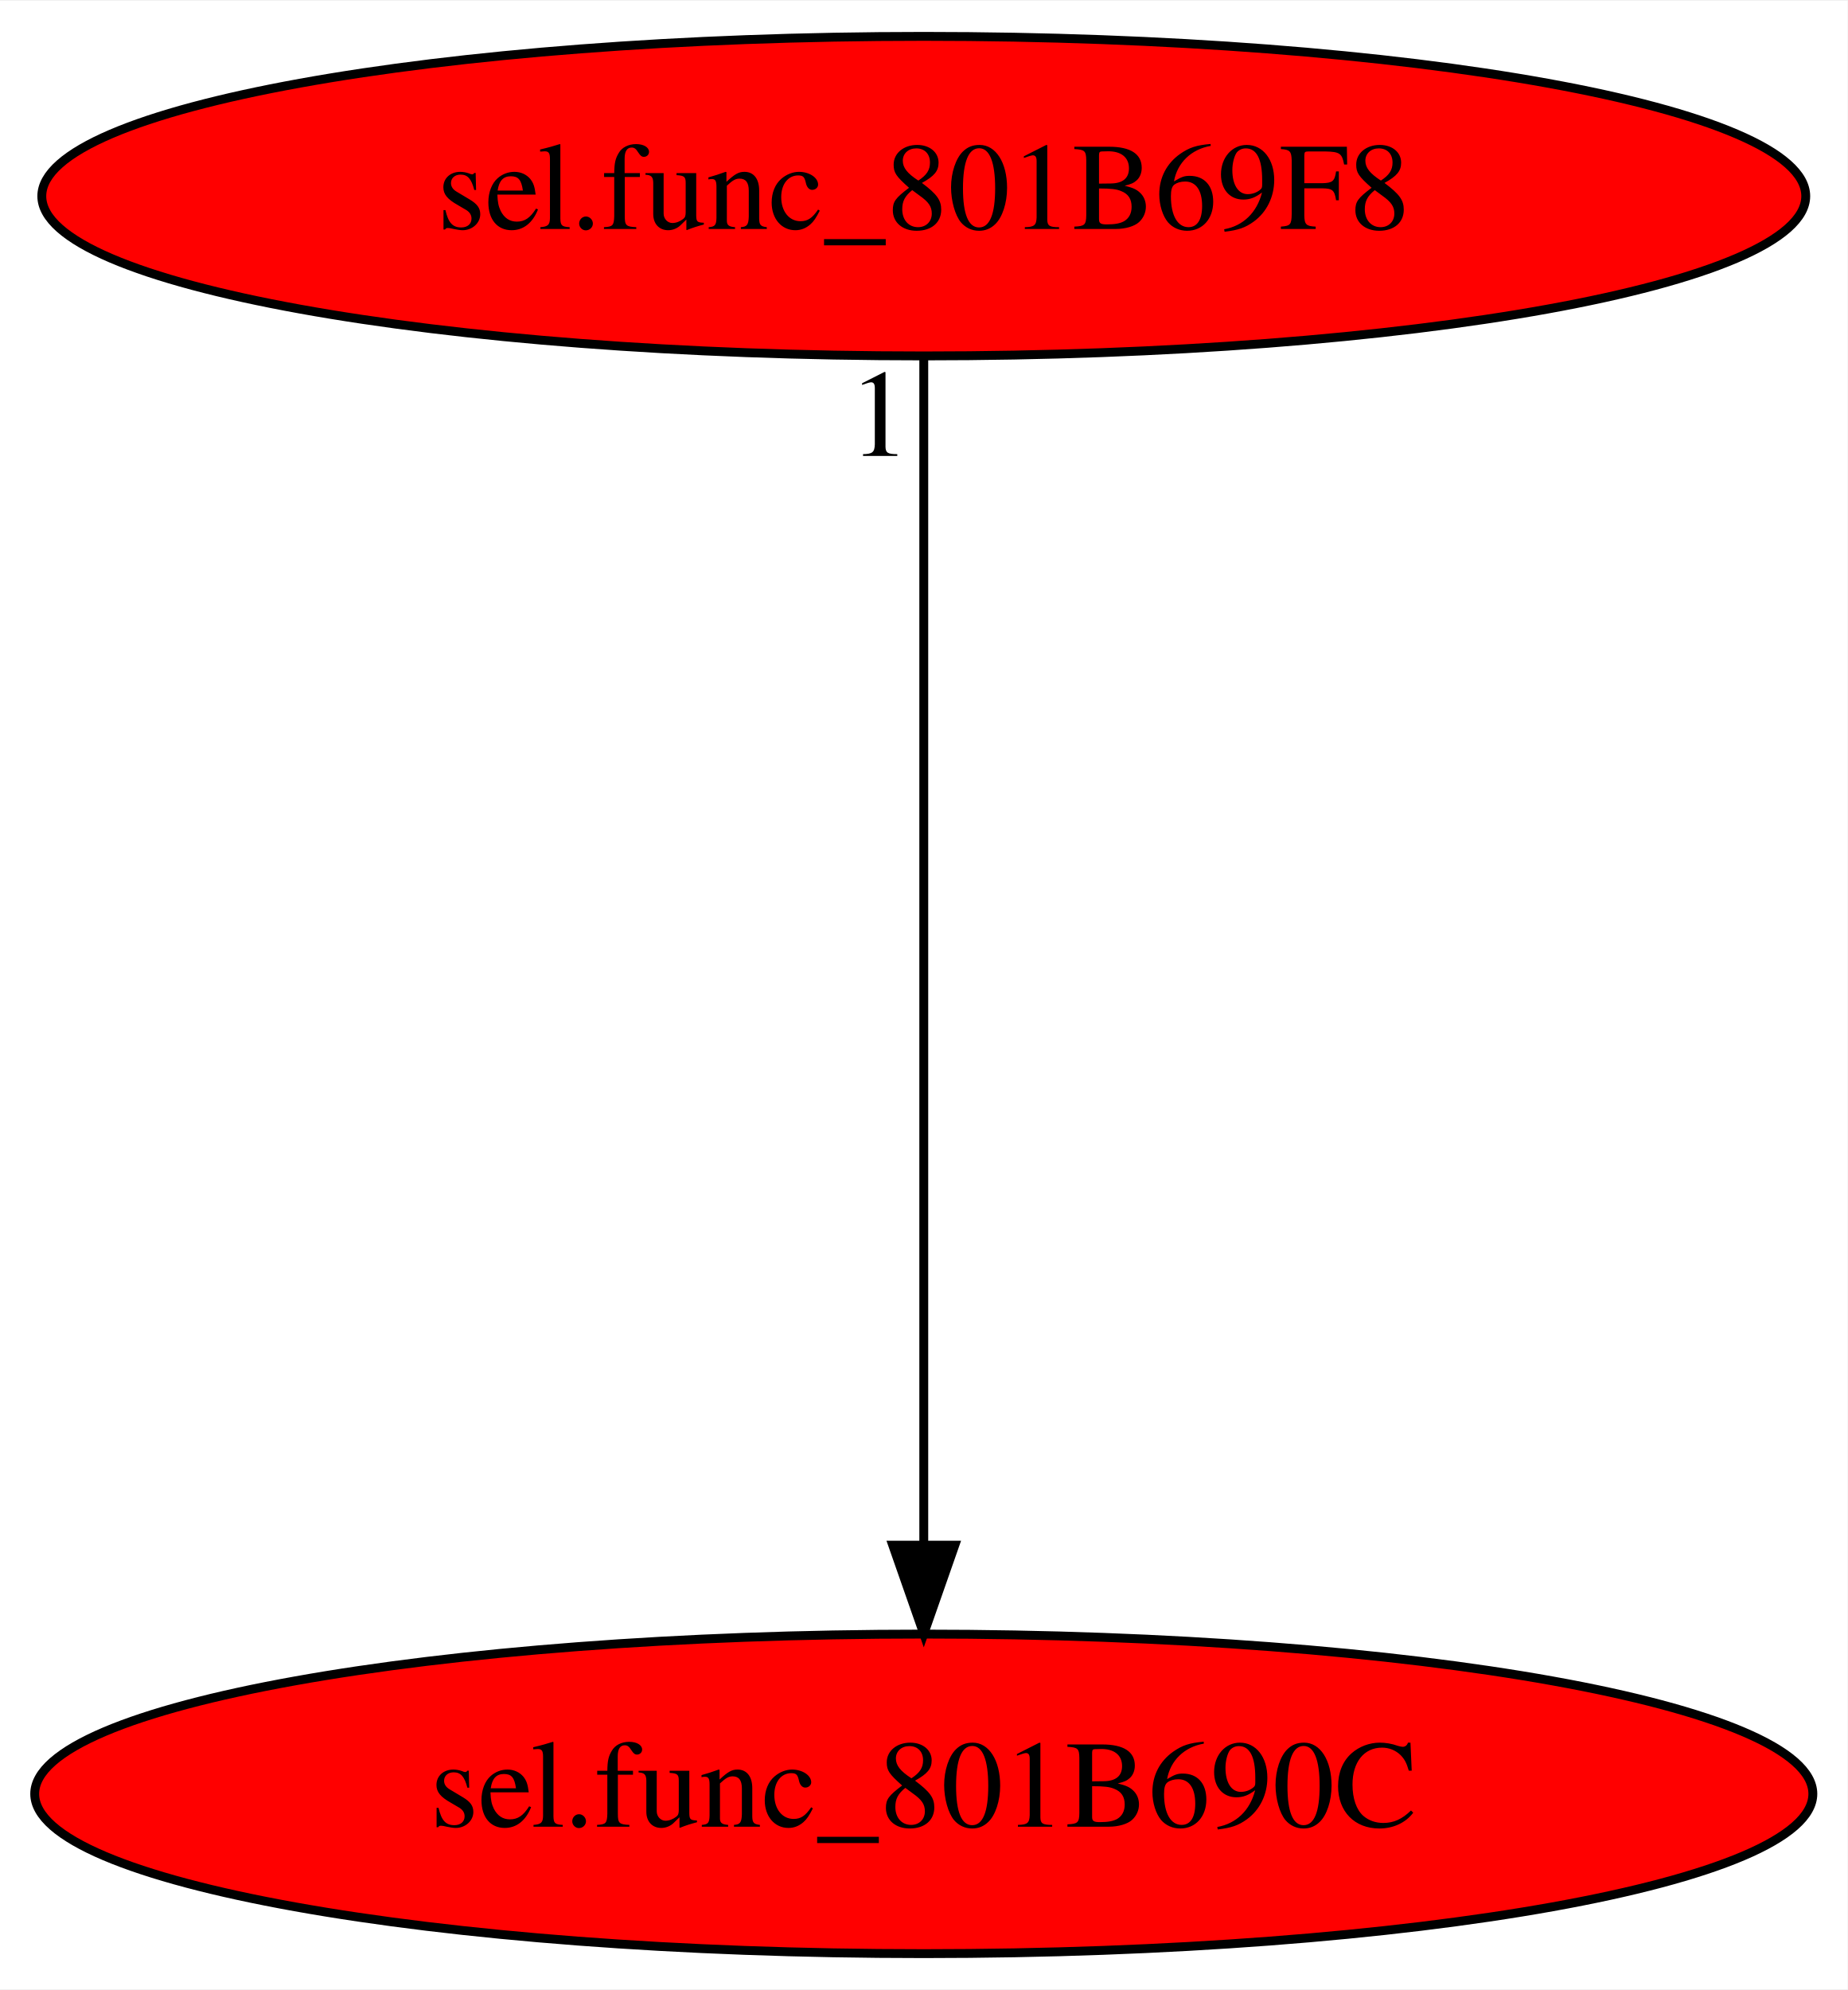
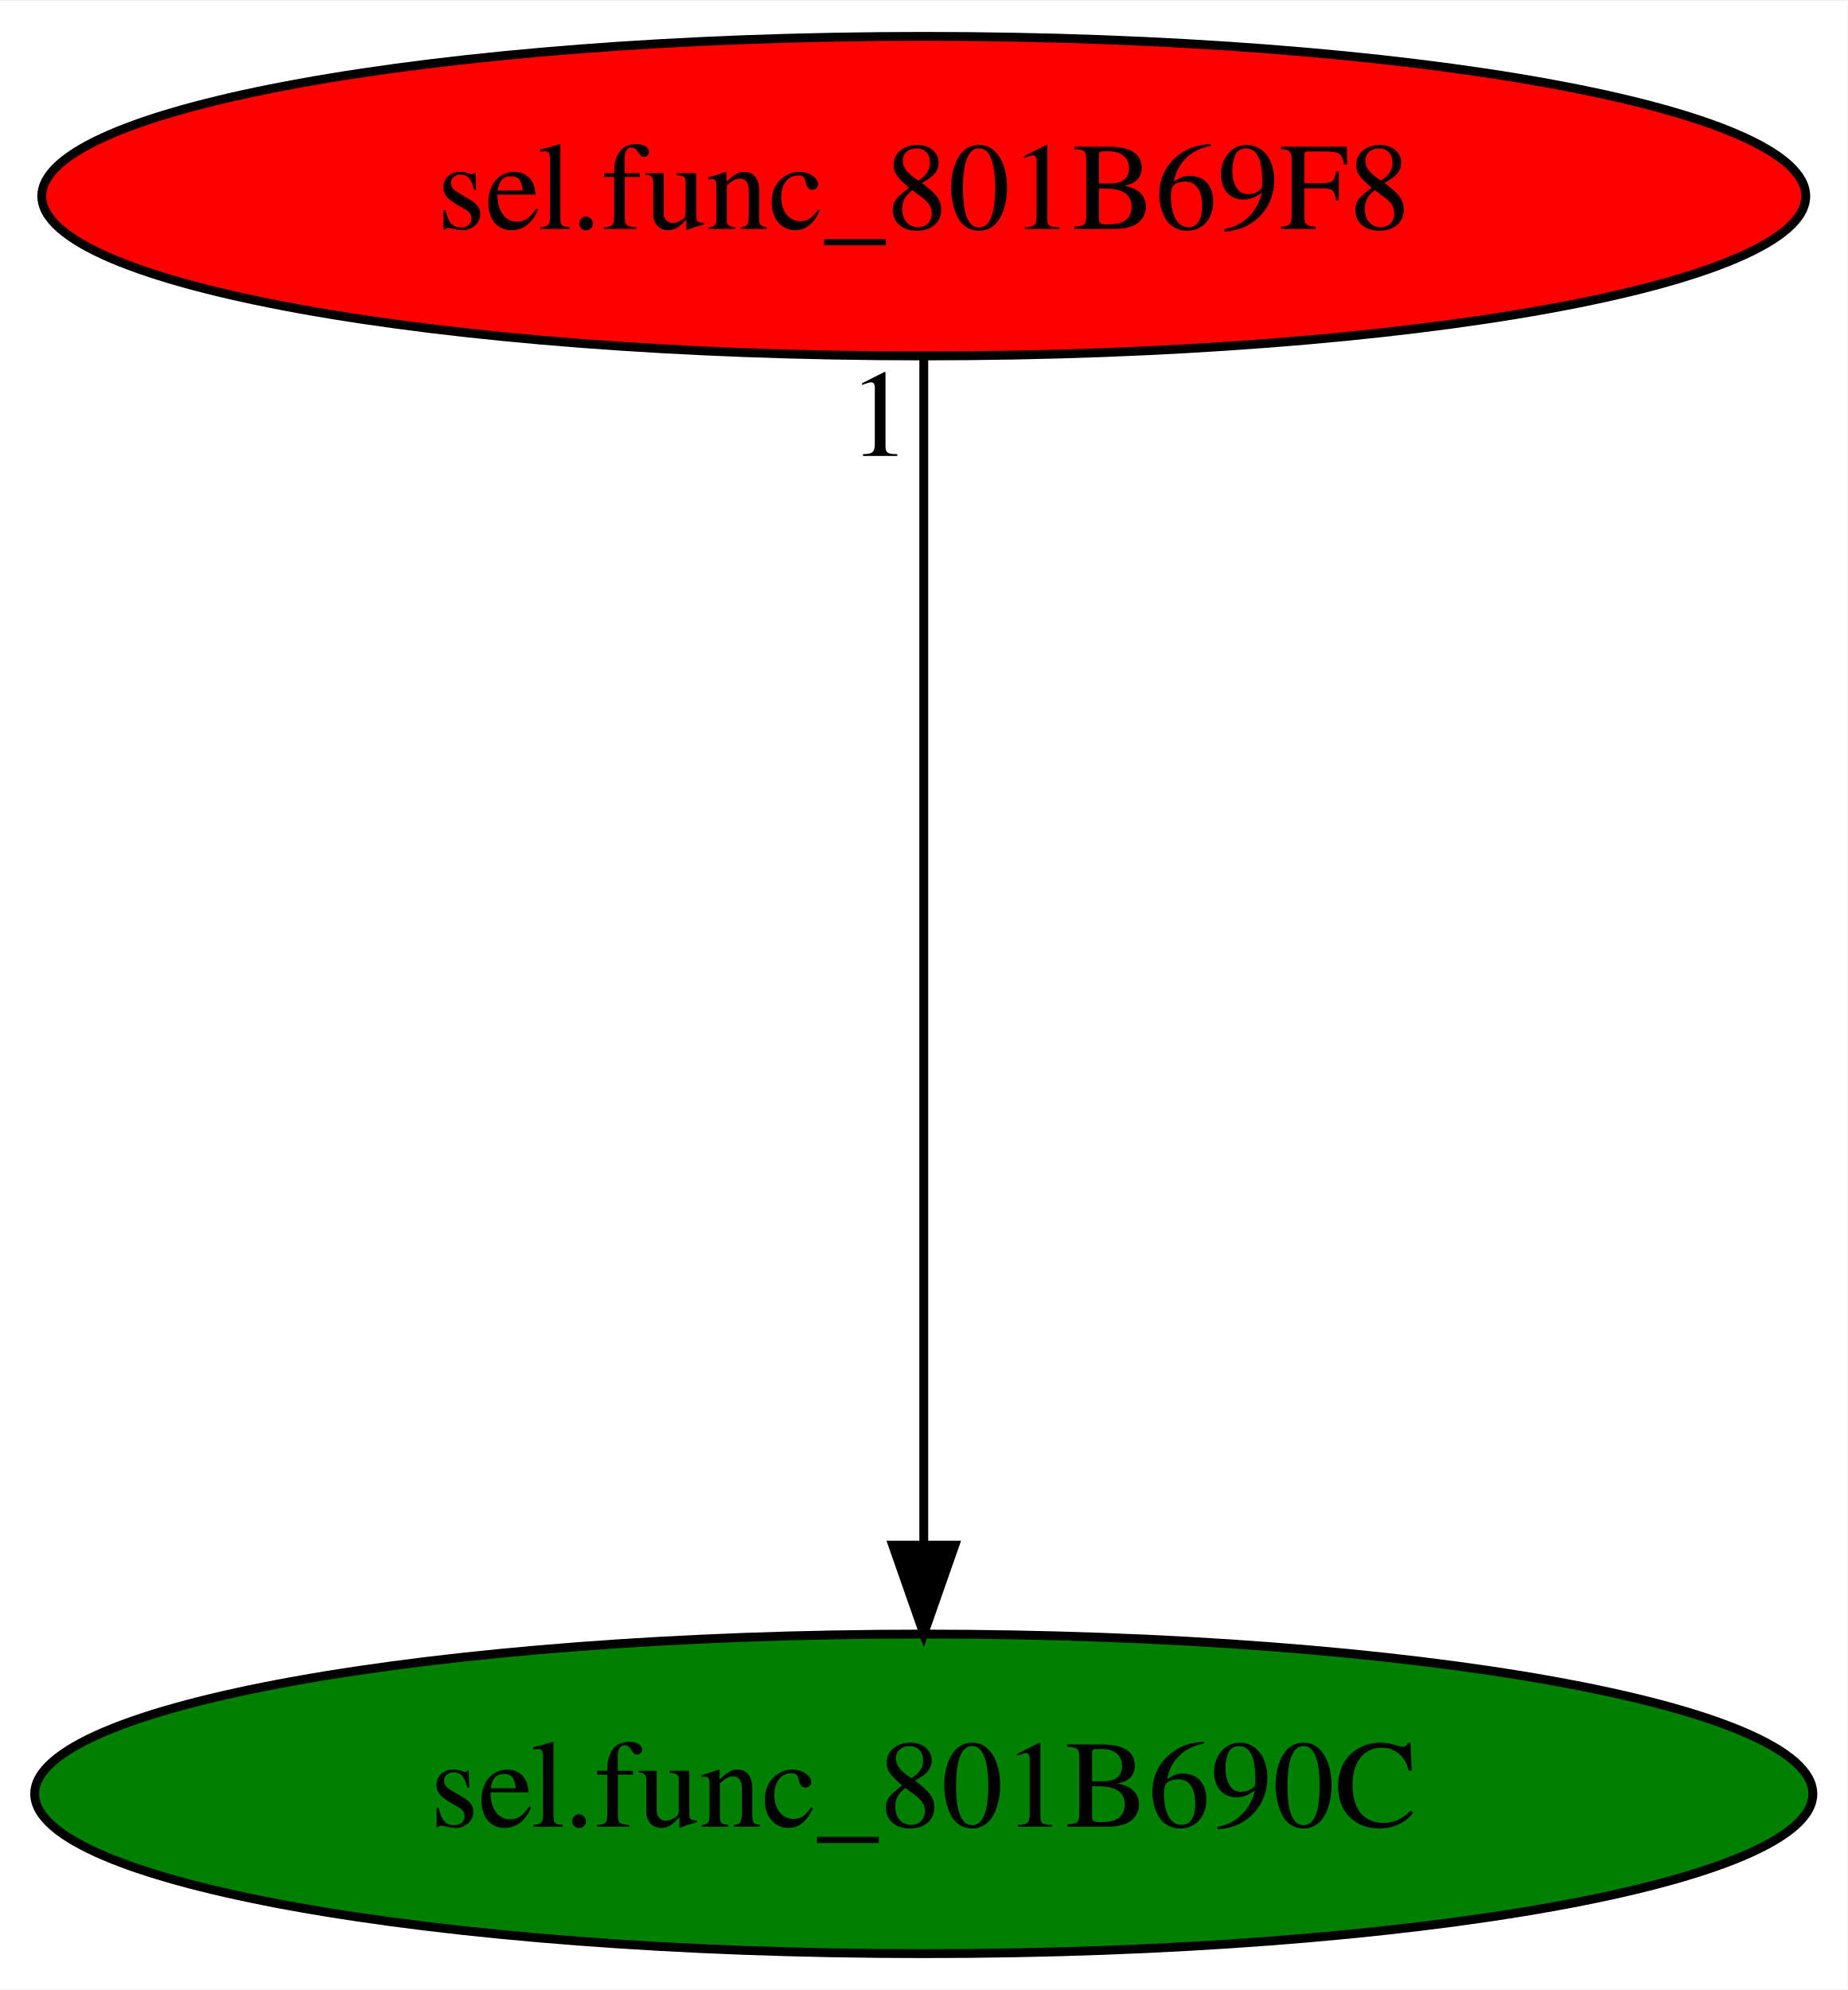
<svg xmlns="http://www.w3.org/2000/svg" xmlns:xlink="http://www.w3.org/1999/xlink" width="208pt" height="224pt" viewBox="0.00 0.00 208.18 224.00">
  <g id="graph0" class="graph" transform="scale(1 1) rotate(0) translate(4 220)">
    <polygon fill="white" stroke="transparent" points="-4,4 -4,-220 204.18,-220 204.18,4 -4,4" />
    <g id="node1" class="node">
-       <ellipse fill="red" stroke="black" cx="100.09" cy="-18" rx="100.18" ry="18" />
+       <ellipse fill="green" stroke="black" cx="100.09" cy="-18" rx="100.18" ry="18" />
      <text text-anchor="middle" x="100.09" y="-14.3" font-family="Times,serif" font-size="14.00">sel.func_801B690C</text>
    </g>
    <g id="node2" class="node">
      <g id="a_node2">
        <a xlink:href="sel.func_801B69F8.svg" xlink:title="sel.func_801B69F8">
          <ellipse fill="red" stroke="black" cx="100.09" cy="-198" rx="99.38" ry="18" />
          <text text-anchor="middle" x="100.09" y="-194.3" font-family="Times,serif" font-size="14.00">sel.func_801B69F8</text>
        </a>
      </g>
    </g>
    <g id="edge1" class="edge">
      <path fill="none" stroke="black" d="M100.09,-179.93C100.09,-148.97 100.09,-83.3 100.09,-46.13" />
      <polygon fill="black" stroke="black" points="103.59,-46.02 100.09,-36.02 96.59,-46.02 103.59,-46.02" />
      <text text-anchor="middle" x="95.09" y="-168.73" font-family="Times,serif" font-size="14.00">1</text>
    </g>
  </g>
</svg>
